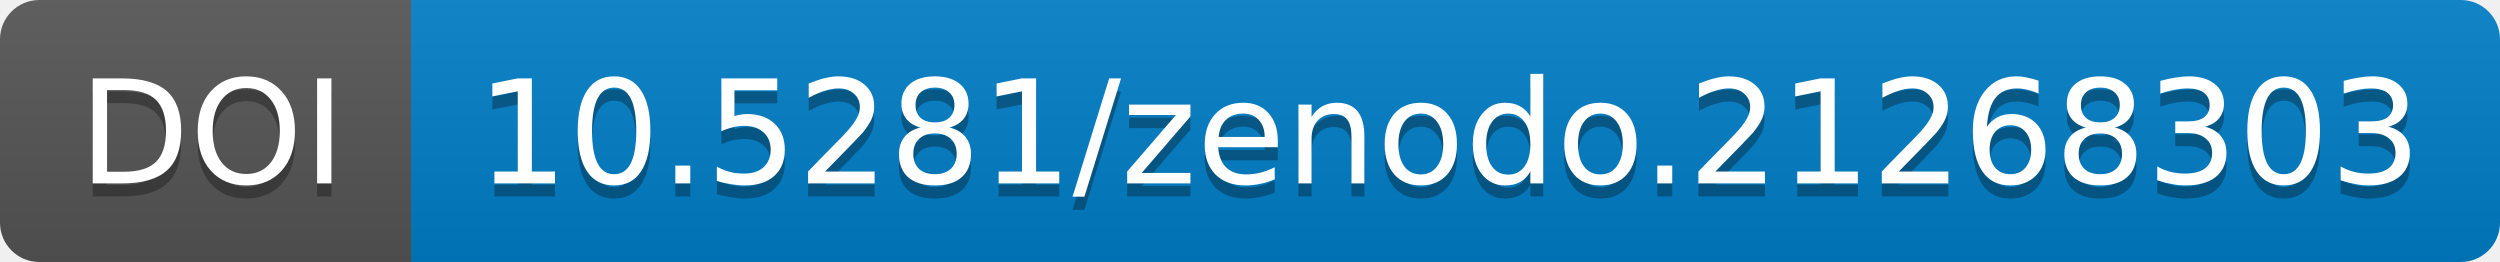
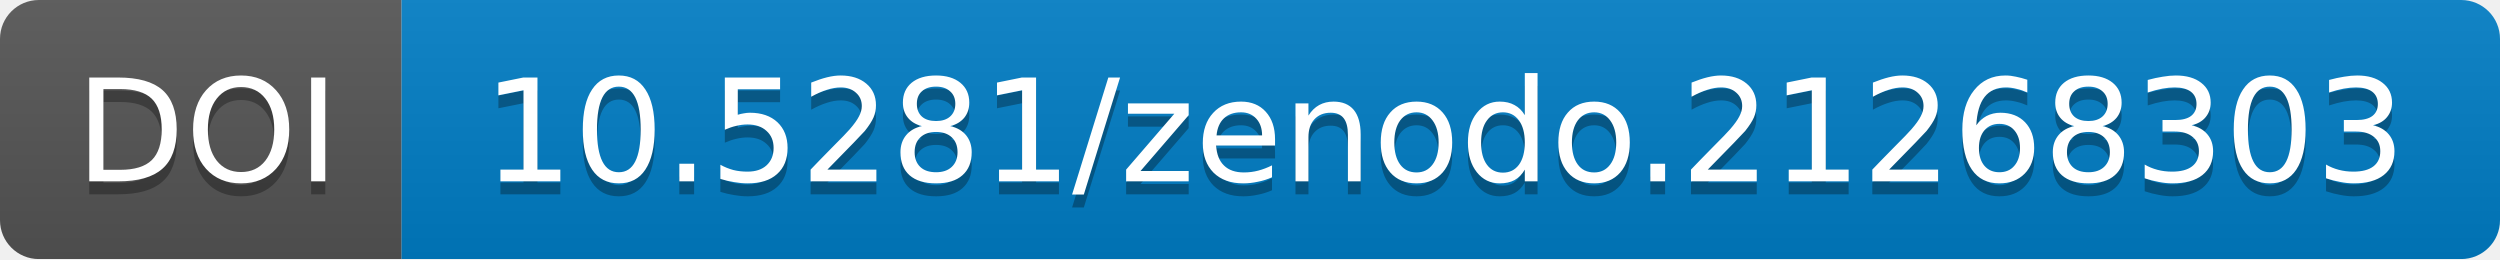
- <svg xmlns="http://www.w3.org/2000/svg" width="190.844" height="20">
+ <svg xmlns="http://www.w3.org/2000/svg" width="193.0" height="20">
  <linearGradient id="b" x2="0" y2="100%">
    <stop offset="0" stop-color="#bbb" stop-opacity=".1" />
    <stop offset="1" stop-opacity=".1" />
  </linearGradient>
-   <mask id="a" width="190.844" height="20">
-     <rect width="190.844" height="20" rx="3" fill="#fff" />
+   <mask id="a" width="193.0" height="20">
+     <rect width="193.0" height="20" rx="3" fill="#fff" />
  </mask>
  <g mask="url(#a)">
-     <path fill="#555" d="M0 0h31.375v20H0z" />
-     <path fill="#007ec6" d="M31.375 0h159.469v20H31.375z" />
-     <path fill="url(#b)" d="M0 0h190.844v20H0z" />
+     <path fill="#555" d="M0 0h31.0v20H0z" />
+     <path fill="#007ec6" d="M31.0 0h162.0v20H31.0z" />
+     <path fill="url(#b)" d="M0 0h193.0v20H0z" />
  </g>
  <g fill="#fff" text-anchor="middle" font-family="DejaVu Sans,         Verdana,Geneva,sans-serif" font-size="11">
-     <text x="16.188" y="15" fill="#010101" fill-opacity=".3">
+     <text x="16.0" y="15" fill="#010101" fill-opacity=".3">
                DOI
            </text>
-     <text x="16.188" y="14">
+     <text x="16.0" y="14">
                DOI
            </text>
-     <text x="110.609" y="15" fill="#010101" fill-opacity=".3">
+     <text x="111.5" y="15" fill="#010101" fill-opacity=".3">
                10.5281/zenodo.21268303
            </text>
-     <text x="110.609" y="14">
+     <text x="111.5" y="14">
                10.5281/zenodo.21268303
            </text>
  </g>
</svg>
